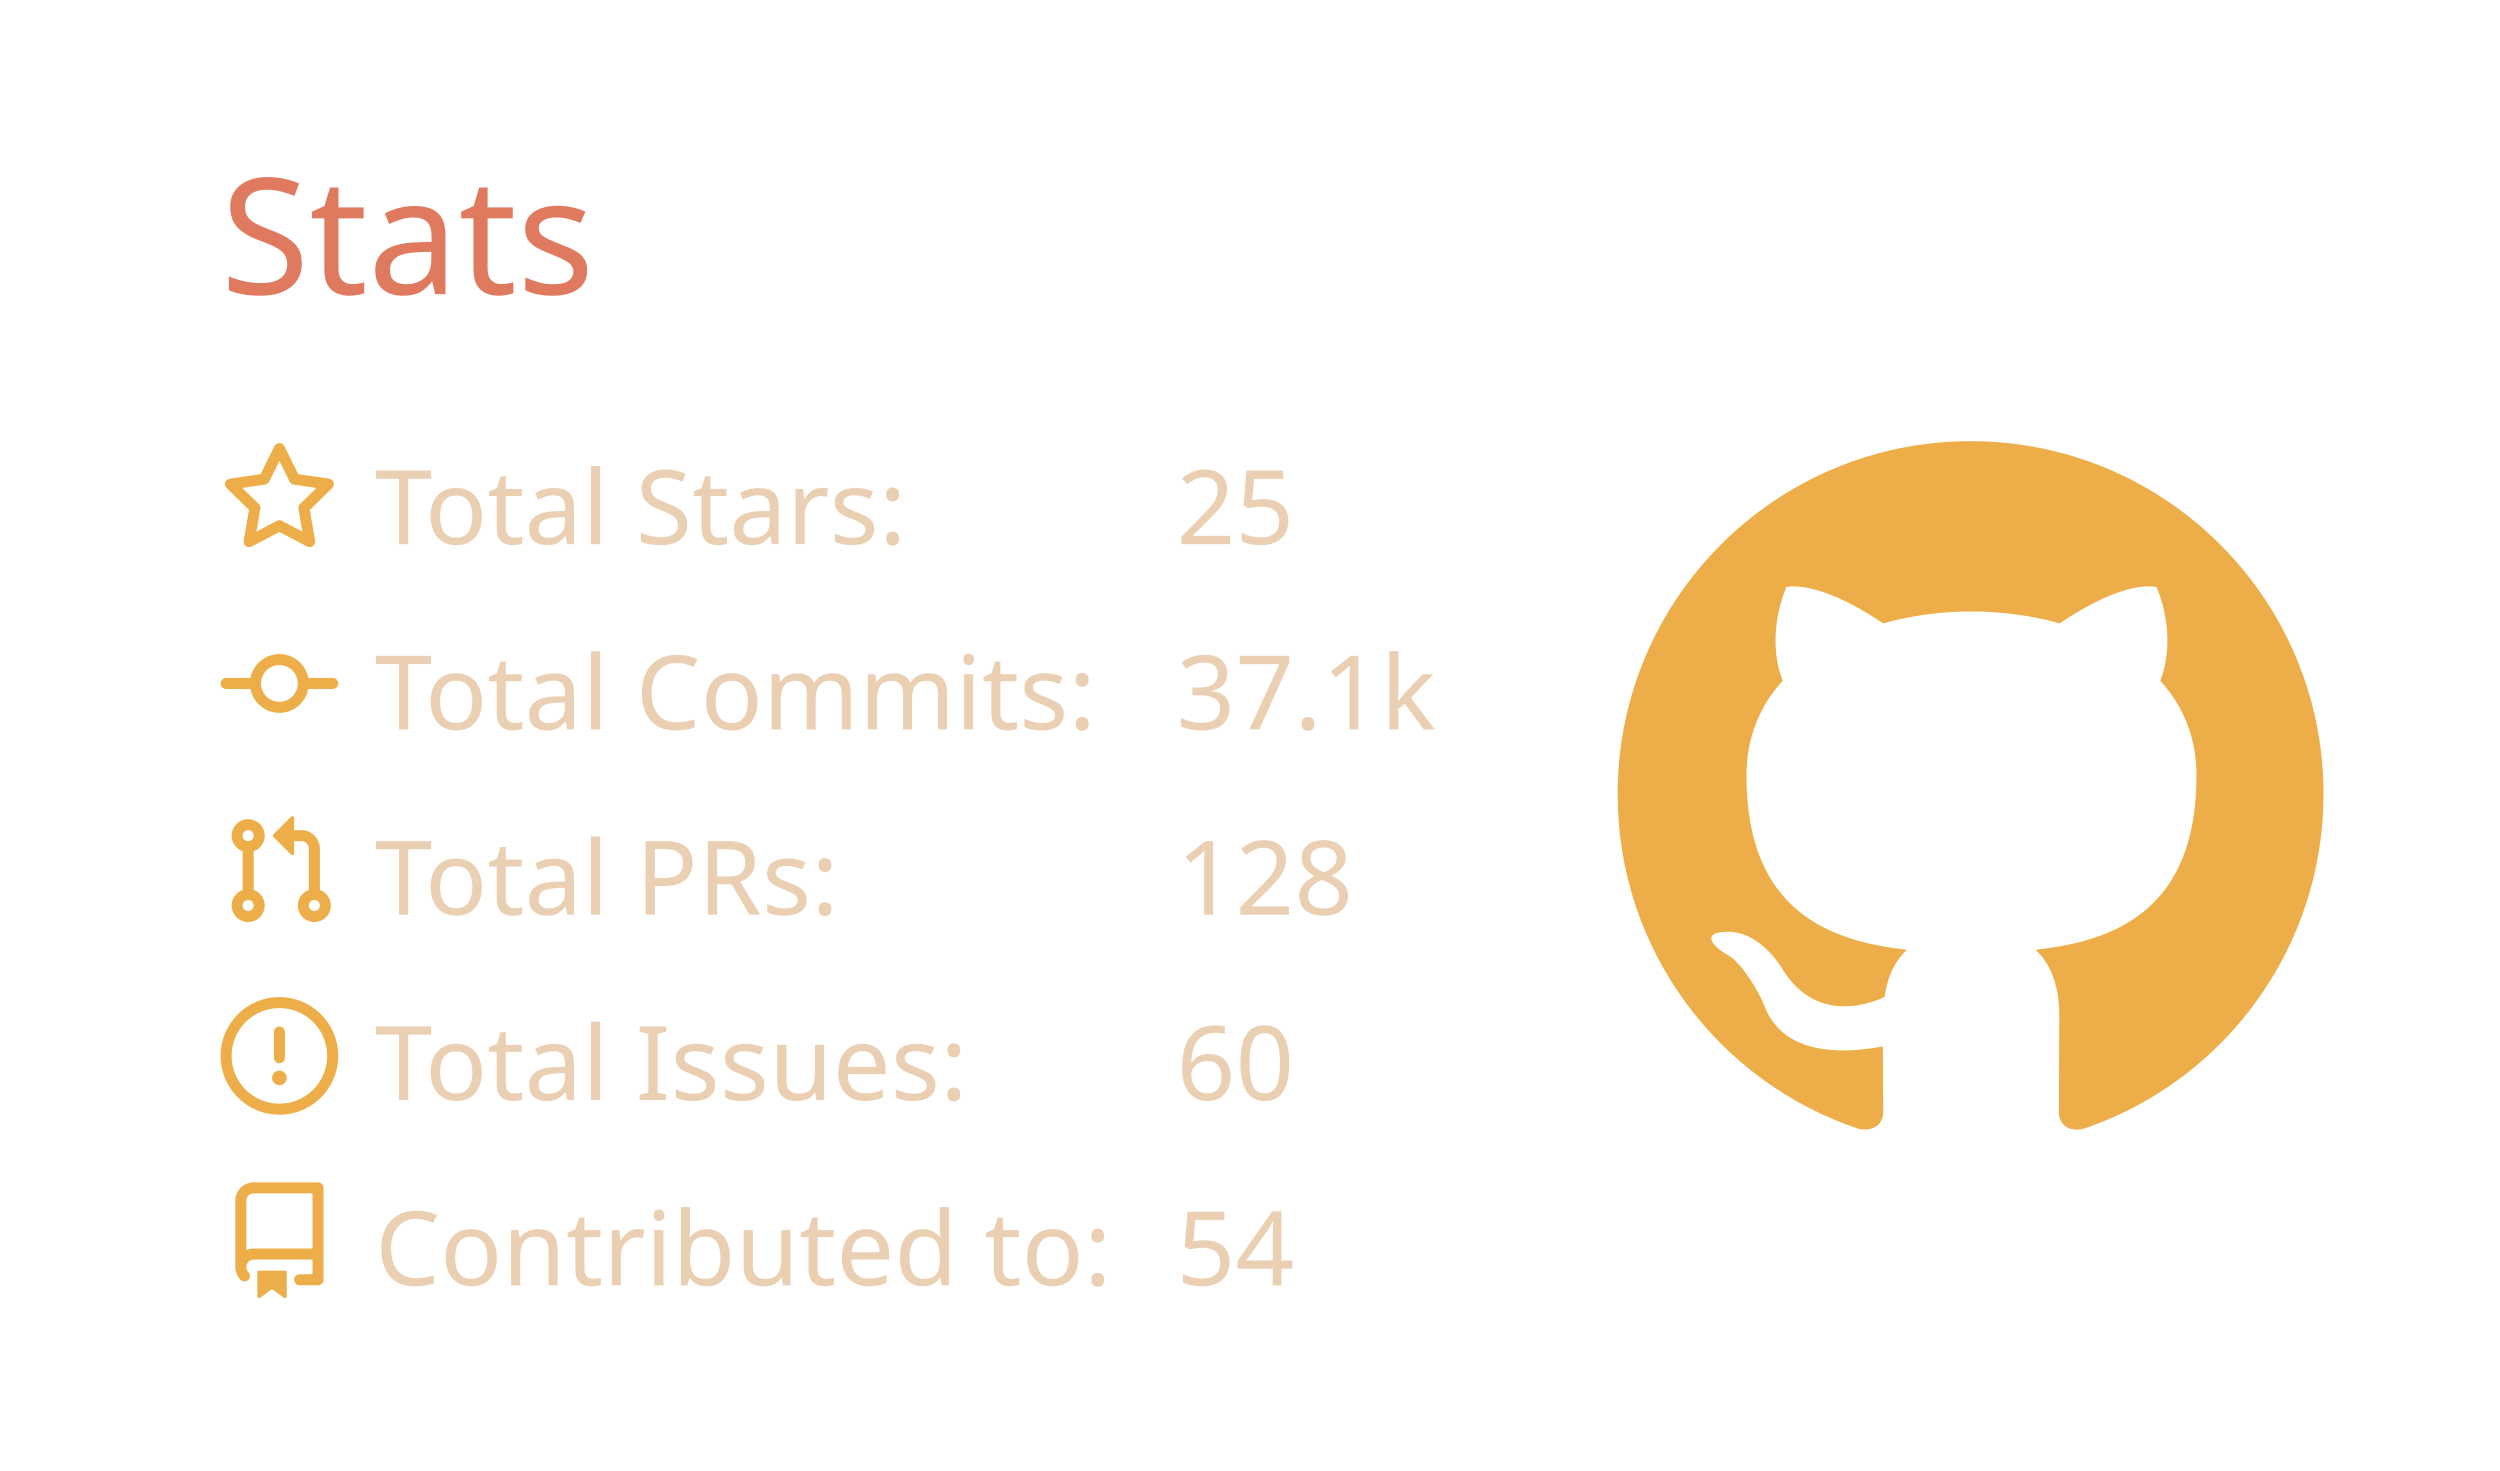
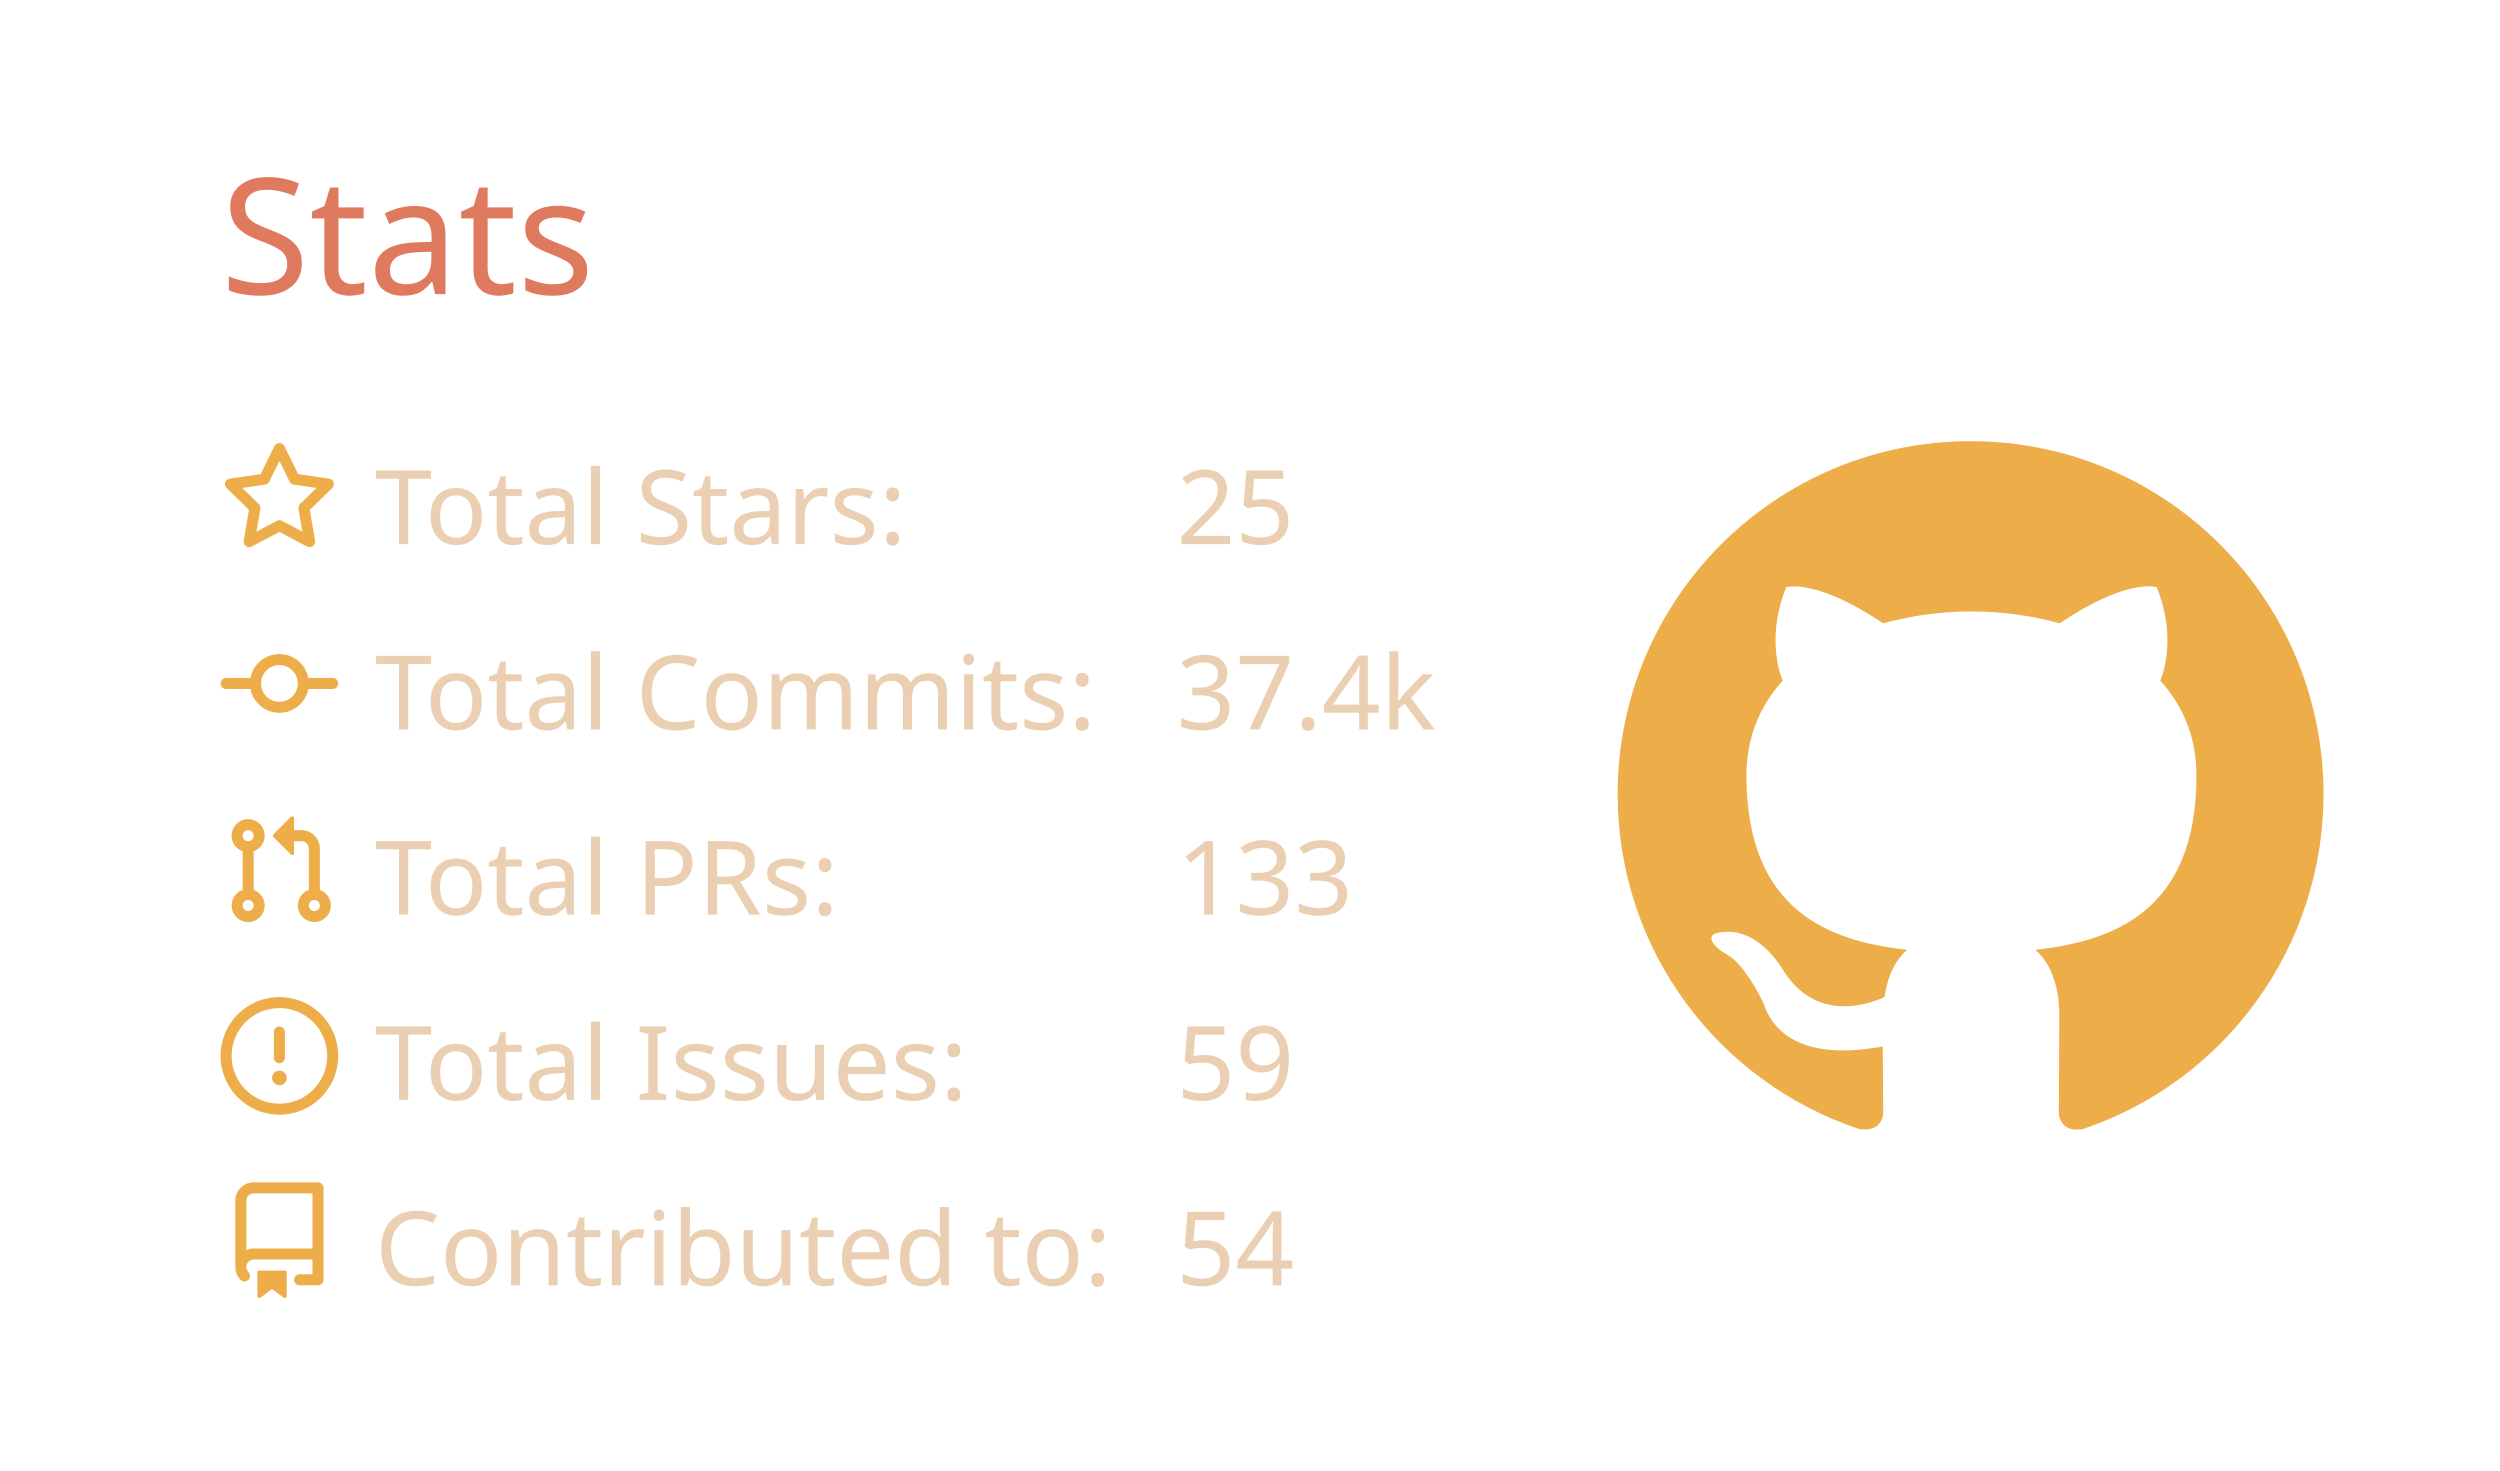
<svg xmlns="http://www.w3.org/2000/svg" width="340" height="200" viewBox="0 0 340 200">
  <style>* {
          font-family: 'Segoe UI', Ubuntu, "Helvetica Neue", Sans-Serif
        }</style>
  <g class="gpsc-root">
    <rect x="1" y="1" rx="5" ry="5" height="99%" width="99.412%" stroke="#000000" stroke-width="1" fill="#ffffff00" stroke-opacity="0" />
    <text x="30" y="40" class="gpsc-item" style="--gpsc-i: 0; font-size: 22px; fill: #e07a5f;">Stats</text>
    <g transform="translate(0,40)">
      <g transform="translate(30,20)">
        <g class="gpsc-item" style="--gpsc-i: 0;">
          <g transform="translate(0,0)" width="14" height="14" fill="#edae49">
            <path fill-rule="evenodd" d="M8 .25a.75.75 0 01.673.418l1.882 3.815 4.21.612a.75.75 0 01.416 1.279l-3.046 2.97.719 4.192a.75.75 0 01-1.088.791L8 12.347l-3.766 1.98a.75.75 0 01-1.088-.79l.72-4.194L.818 6.374a.75.75 0 01.416-1.28l4.21-.611L7.327.668A.75.75 0 018 .25zm0 2.445L6.615 5.5a.75.75 0 01-.564.41l-3.097.45 2.24 2.184a.75.75 0 01.216.664l-.528 3.084 2.769-1.456a.75.75 0 01.698 0l2.77 1.456-.53-3.084a.75.75 0 01.216-.664l2.24-2.183-3.096-.45a.75.75 0 01-.564-.41L8 2.694v.001z" />
          </g>
        </g>
        <g class="gpsc-item" style="--gpsc-i: 1;">
          <g transform="translate(0,25.2)" width="14" height="14" fill="#edae49">
            <path fill-rule="evenodd" d="M10.5 7.75a2.5 2.5 0 11-5 0 2.5 2.5 0 015 0zm1.43.75a4.002 4.002 0 01-7.86 0H.75a.75.75 0 110-1.5h3.32a4.001 4.001 0 017.86 0h3.32a.75.75 0 110 1.5h-3.32z" />
          </g>
        </g>
        <g class="gpsc-item" style="--gpsc-i: 2;">
          <g transform="translate(0,50.4)" width="14" height="14" fill="#edae49">
            <path fill-rule="evenodd" d="M7.177 3.073L9.573.677A.25.25 0 0110 .854v4.792a.25.25 0 01-.427.177L7.177 3.427a.25.25 0 010-.354zM3.75 2.5a.75.75 0 100 1.5.75.75 0 000-1.5zm-2.25.75a2.25 2.25 0 113 2.122v5.256a2.251 2.251 0 11-1.5 0V5.372A2.25 2.25 0 011.5 3.25zM11 2.5h-1V4h1a1 1 0 011 1v5.628a2.251 2.251 0 101.5 0V5A2.5 2.5 0 0011 2.5zm1 10.25a.75.75 0 111.5 0 .75.75 0 01-1.5 0zM3.75 12a.75.75 0 100 1.5.75.75 0 000-1.5z" />
          </g>
        </g>
        <g class="gpsc-item" style="--gpsc-i: 3;">
          <g transform="translate(0,75.6)" width="14" height="14" fill="#edae49">
            <path fill-rule="evenodd" d="M8 1.5a6.5 6.5 0 100 13 6.5 6.5 0 000-13zM0 8a8 8 0 1116 0A8 8 0 010 8zm9 3a1 1 0 11-2 0 1 1 0 012 0zm-.25-6.25a.75.75 0 00-1.5 0v3.5a.75.75 0 001.5 0v-3.5z" />
          </g>
        </g>
        <g class="gpsc-item" style="--gpsc-i: 4;">
          <g transform="translate(0,100.8)" width="14" height="14" fill="#edae49">
            <path fill-rule="evenodd" d="M2 2.5A2.5 2.5 0 014.5 0h8.75a.75.75 0 01.75.75v12.5a.75.75 0 01-.75.75h-2.5a.75.75 0 110-1.5h1.75v-2h-8a1 1 0 00-.714 1.7.75.75 0 01-1.072 1.05A2.495 2.495 0 012 11.5v-9zm10.5-1V9h-8c-.356 0-.694.074-1 .208V2.5a1 1 0 011-1h8zM5 12.25v3.25a.25.25 0 00.4.2l1.45-1.087a.25.25 0 01.3 0L8.6 15.7a.25.25 0 00.4-.2v-3.25a.25.25 0 00-.25-.25h-3.5a.25.25 0 00-.25.25z" />
          </g>
        </g>
        <text x="21" y="14" class="gpsc-item" style="--gpsc-i: 0; fill: #ebcfb2; font-size: 14px;">Total Stars:</text>
        <text x="21" y="39.2" class="gpsc-item" style="--gpsc-i: 1; fill: #ebcfb2; font-size: 14px;">Total Commits:</text>
        <text x="21" y="64.4" class="gpsc-item" style="--gpsc-i: 2; fill: #ebcfb2; font-size: 14px;">Total PRs:</text>
        <text x="21" y="89.6" class="gpsc-item" style="--gpsc-i: 3; fill: #ebcfb2; font-size: 14px;">Total Issues:</text>
        <text x="21" y="114.8" class="gpsc-item" style="--gpsc-i: 4; fill: #ebcfb2; font-size: 14px;">Contributed to:</text>
        <text x="130" y="14" class="gpsc-item" style="--gpsc-i: 0; fill: #ebcfb2; font-size: 14px;">25</text>
-         <text x="130" y="39.2" class="gpsc-item" style="--gpsc-i: 1; fill: #ebcfb2; font-size: 14px;">37.1k</text>
-         <text x="130" y="64.4" class="gpsc-item" style="--gpsc-i: 2; fill: #ebcfb2; font-size: 14px;">128</text>
-         <text x="130" y="89.6" class="gpsc-item" style="--gpsc-i: 3; fill: #ebcfb2; font-size: 14px;">60</text>
+         <text x="130" y="39.2" class="gpsc-item" style="--gpsc-i: 1; fill: #ebcfb2; font-size: 14px;">37.4k</text>
+         <text x="130" y="64.4" class="gpsc-item" style="--gpsc-i: 2; fill: #ebcfb2; font-size: 14px;">133</text>
+         <text x="130" y="89.6" class="gpsc-item" style="--gpsc-i: 3; fill: #ebcfb2; font-size: 14px;">59</text>
        <text x="130" y="114.8" class="gpsc-item" style="--gpsc-i: 4; fill: #ebcfb2; font-size: 14px;">54</text>
      </g>
      <g transform="translate(220,20)">
        <g transform="scale(6)" style="fill: #edae49;">
          <path fill-rule="evenodd" d="M8 0C3.58 0 0 3.58 0 8c0 3.54 2.29 6.53 5.47 7.59.4.07.55-.17.55-.38 0-.19-.01-.82-.01-1.49-2.01.37-2.53-.49-2.69-.94-.09-.23-.48-.94-.82-1.13-.28-.15-.68-.52-.01-.53.63-.01 1.08.58 1.23.82.72 1.21 1.87.87 2.33.66.07-.52.28-.87.51-1.07-1.78-.2-3.64-.89-3.64-3.95 0-.87.31-1.59.82-2.15-.08-.2-.36-1.02.08-2.12 0 0 .67-.21 2.2.82.64-.18 1.32-.27 2-.27.68 0 1.36.09 2 .27 1.53-1.04 2.2-.82 2.2-.82.44 1.1.16 1.92.08 2.12.51.56.82 1.27.82 2.15 0 3.07-1.87 3.75-3.65 3.95.29.25.54.73.54 1.48 0 1.07-.01 1.93-.01 2.2 0 .21.15.46.55.38A8.013 8.013 0 0016 8c0-4.42-3.58-8-8-8z" />
        </g>
      </g>
    </g>
  </g>
</svg>
